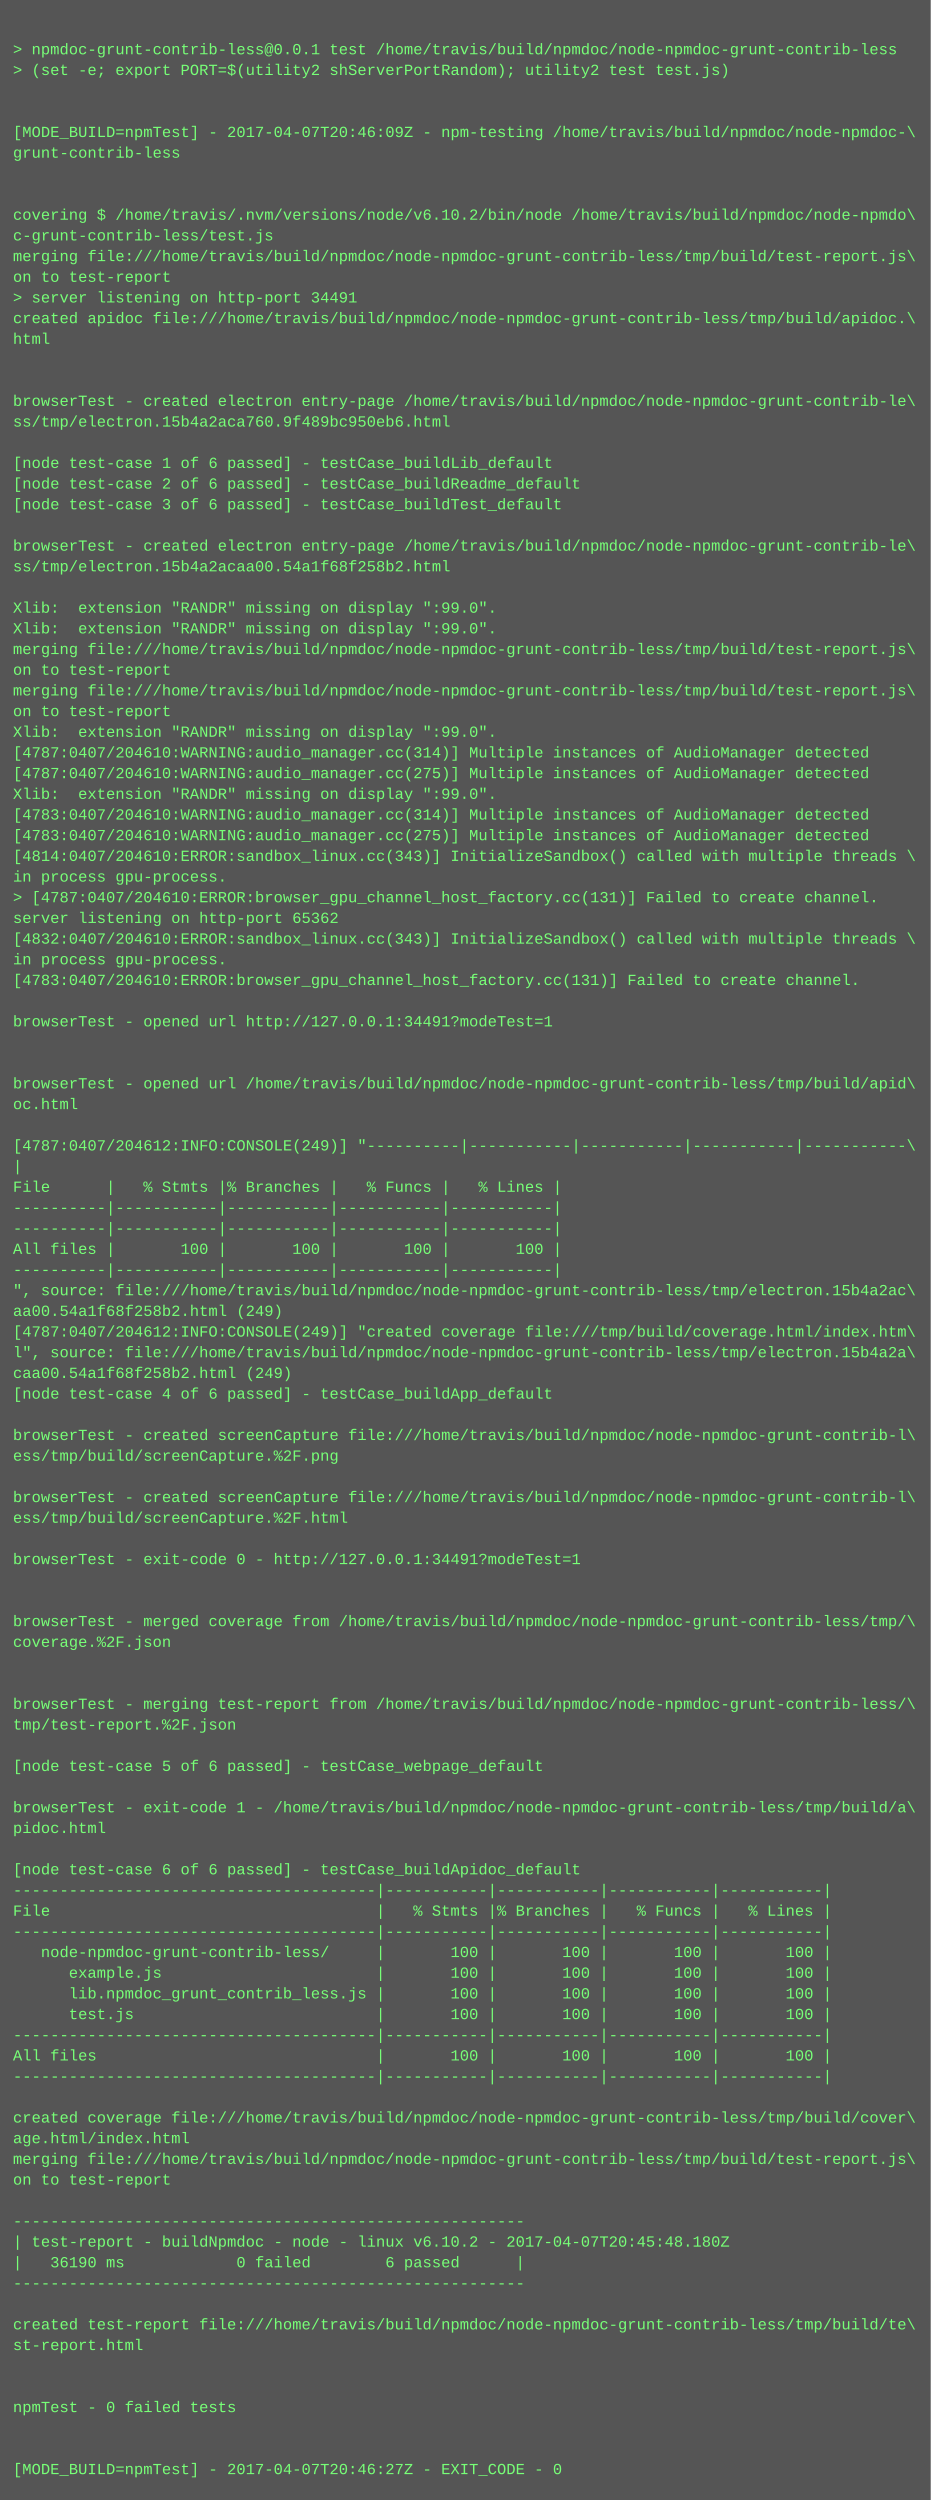
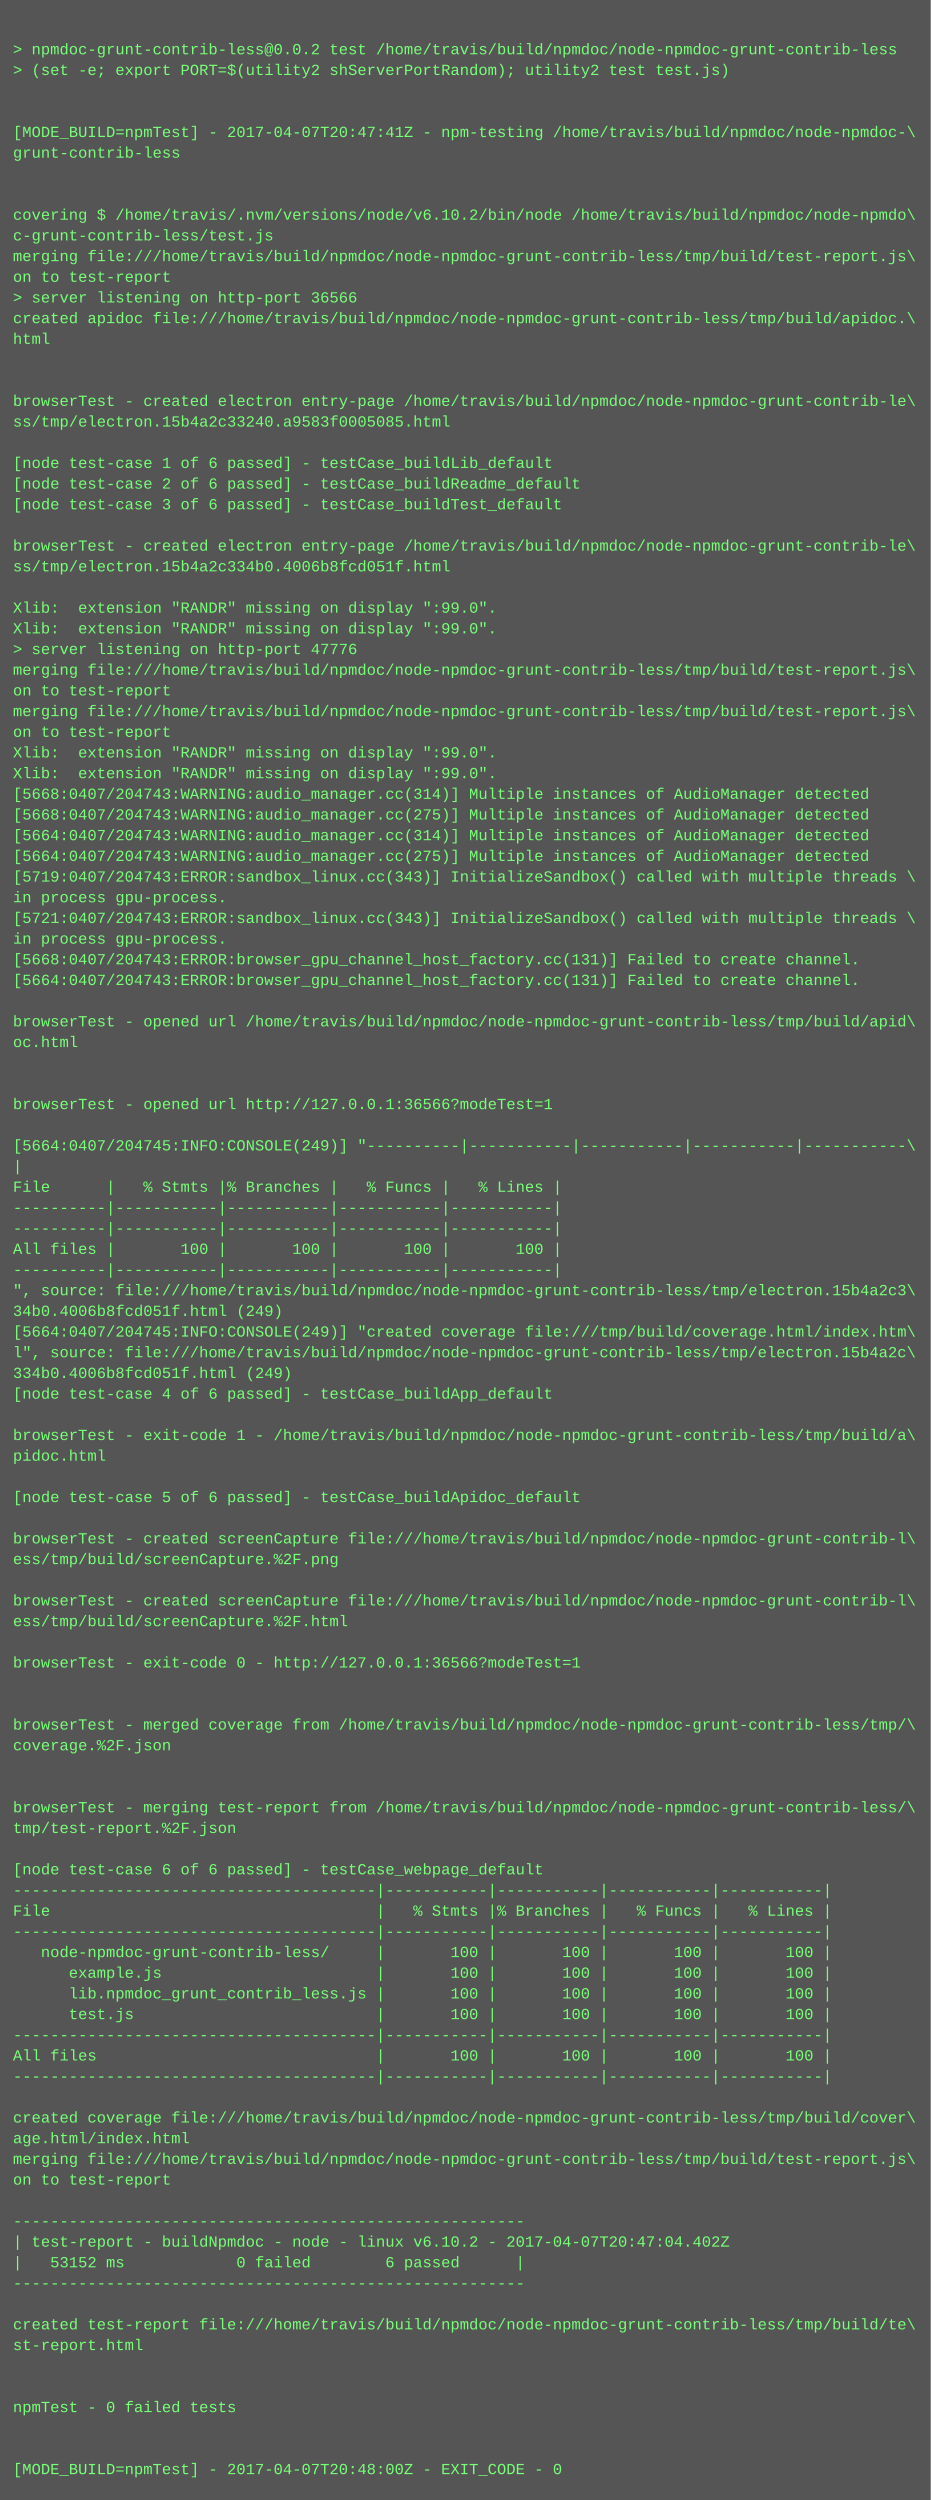
<svg xmlns="http://www.w3.org/2000/svg" height="1934" width="720">
  <rect height="1934" fill="#555" width="720" />
  <text fill="#7f7" font-family="Courier New" font-size="12" xml:space="preserve">
    <tspan x="10" y="26" />
-     <tspan x="10" y="42">&gt; npmdoc-grunt-contrib-less@0.0.1 test /home/travis/build/npmdoc/node-npmdoc-grunt-contrib-less</tspan>
+     <tspan x="10" y="42">&gt; npmdoc-grunt-contrib-less@0.0.2 test /home/travis/build/npmdoc/node-npmdoc-grunt-contrib-less</tspan>
    <tspan x="10" y="58">&gt; (set -e; export PORT=$(utility2 shServerPortRandom); utility2 test test.js)</tspan>
    <tspan x="10" y="74" />
    <tspan x="10" y="90" />
-     <tspan x="10" y="106">[MODE_BUILD=npmTest] - 2017-04-07T20:46:09Z - npm-testing /home/travis/build/npmdoc/node-npmdoc-\</tspan>
+     <tspan x="10" y="106">[MODE_BUILD=npmTest] - 2017-04-07T20:47:41Z - npm-testing /home/travis/build/npmdoc/node-npmdoc-\</tspan>
    <tspan x="10" y="122">grunt-contrib-less</tspan>
    <tspan x="10" y="138" />
    <tspan x="10" y="154" />
    <tspan x="10" y="170">covering $ /home/travis/.nvm/versions/node/v6.10.2/bin/node /home/travis/build/npmdoc/node-npmdo\</tspan>
    <tspan x="10" y="186">c-grunt-contrib-less/test.js</tspan>
    <tspan x="10" y="202">merging file:///home/travis/build/npmdoc/node-npmdoc-grunt-contrib-less/tmp/build/test-report.js\</tspan>
    <tspan x="10" y="218">on to test-report</tspan>
-     <tspan x="10" y="234">&gt; server listening on http-port 34491</tspan>
+     <tspan x="10" y="234">&gt; server listening on http-port 36566</tspan>
    <tspan x="10" y="250">created apidoc file:///home/travis/build/npmdoc/node-npmdoc-grunt-contrib-less/tmp/build/apidoc.\</tspan>
    <tspan x="10" y="266">html</tspan>
    <tspan x="10" y="282" />
    <tspan x="10" y="298" />
    <tspan x="10" y="314">browserTest - created electron entry-page /home/travis/build/npmdoc/node-npmdoc-grunt-contrib-le\</tspan>
-     <tspan x="10" y="330">ss/tmp/electron.15b4a2aca760.9f489bc950eb6.html</tspan>
+     <tspan x="10" y="330">ss/tmp/electron.15b4a2c33240.a9583f0005085.html</tspan>
    <tspan x="10" y="346" />
    <tspan x="10" y="362">[node test-case 1 of 6 passed] - testCase_buildLib_default</tspan>
    <tspan x="10" y="378">[node test-case 2 of 6 passed] - testCase_buildReadme_default</tspan>
    <tspan x="10" y="394">[node test-case 3 of 6 passed] - testCase_buildTest_default</tspan>
    <tspan x="10" y="410" />
    <tspan x="10" y="426">browserTest - created electron entry-page /home/travis/build/npmdoc/node-npmdoc-grunt-contrib-le\</tspan>
-     <tspan x="10" y="442">ss/tmp/electron.15b4a2acaa00.54a1f68f258b2.html</tspan>
+     <tspan x="10" y="442">ss/tmp/electron.15b4a2c334b0.4006b8fcd051f.html</tspan>
    <tspan x="10" y="458" />
    <tspan x="10" y="474">Xlib:  extension "RANDR" missing on display ":99.0".</tspan>
    <tspan x="10" y="490">Xlib:  extension "RANDR" missing on display ":99.0".</tspan>
-     <tspan x="10" y="506">merging file:///home/travis/build/npmdoc/node-npmdoc-grunt-contrib-less/tmp/build/test-report.js\</tspan>
-     <tspan x="10" y="522">on to test-report</tspan>
-     <tspan x="10" y="538">merging file:///home/travis/build/npmdoc/node-npmdoc-grunt-contrib-less/tmp/build/test-report.js\</tspan>
-     <tspan x="10" y="554">on to test-report</tspan>
-     <tspan x="10" y="570">Xlib:  extension "RANDR" missing on display ":99.0".</tspan>
-     <tspan x="10" y="586">[4787:0407/204610:WARNING:audio_manager.cc(314)] Multiple instances of AudioManager detected</tspan>
-     <tspan x="10" y="602">[4787:0407/204610:WARNING:audio_manager.cc(275)] Multiple instances of AudioManager detected</tspan>
-     <tspan x="10" y="618">Xlib:  extension "RANDR" missing on display ":99.0".</tspan>
-     <tspan x="10" y="634">[4783:0407/204610:WARNING:audio_manager.cc(314)] Multiple instances of AudioManager detected</tspan>
-     <tspan x="10" y="650">[4783:0407/204610:WARNING:audio_manager.cc(275)] Multiple instances of AudioManager detected</tspan>
-     <tspan x="10" y="666">[4814:0407/204610:ERROR:sandbox_linux.cc(343)] InitializeSandbox() called with multiple threads \</tspan>
-     <tspan x="10" y="682">in process gpu-process. </tspan>
-     <tspan x="10" y="698">&gt; [4787:0407/204610:ERROR:browser_gpu_channel_host_factory.cc(131)] Failed to create channel.</tspan>
-     <tspan x="10" y="714">server listening on http-port 65362</tspan>
-     <tspan x="10" y="730">[4832:0407/204610:ERROR:sandbox_linux.cc(343)] InitializeSandbox() called with multiple threads \</tspan>
-     <tspan x="10" y="746">in process gpu-process. </tspan>
-     <tspan x="10" y="762">[4783:0407/204610:ERROR:browser_gpu_channel_host_factory.cc(131)] Failed to create channel.</tspan>
+     <tspan x="10" y="506">&gt; server listening on http-port 47776</tspan>
+     <tspan x="10" y="522">merging file:///home/travis/build/npmdoc/node-npmdoc-grunt-contrib-less/tmp/build/test-report.js\</tspan>
+     <tspan x="10" y="538">on to test-report</tspan>
+     <tspan x="10" y="554">merging file:///home/travis/build/npmdoc/node-npmdoc-grunt-contrib-less/tmp/build/test-report.js\</tspan>
+     <tspan x="10" y="570">on to test-report</tspan>
+     <tspan x="10" y="586">Xlib:  extension "RANDR" missing on display ":99.0".</tspan>
+     <tspan x="10" y="602">Xlib:  extension "RANDR" missing on display ":99.0".</tspan>
+     <tspan x="10" y="618">[5668:0407/204743:WARNING:audio_manager.cc(314)] Multiple instances of AudioManager detected</tspan>
+     <tspan x="10" y="634">[5668:0407/204743:WARNING:audio_manager.cc(275)] Multiple instances of AudioManager detected</tspan>
+     <tspan x="10" y="650">[5664:0407/204743:WARNING:audio_manager.cc(314)] Multiple instances of AudioManager detected</tspan>
+     <tspan x="10" y="666">[5664:0407/204743:WARNING:audio_manager.cc(275)] Multiple instances of AudioManager detected</tspan>
+     <tspan x="10" y="682">[5719:0407/204743:ERROR:sandbox_linux.cc(343)] InitializeSandbox() called with multiple threads \</tspan>
+     <tspan x="10" y="698">in process gpu-process. </tspan>
+     <tspan x="10" y="714">[5721:0407/204743:ERROR:sandbox_linux.cc(343)] InitializeSandbox() called with multiple threads \</tspan>
+     <tspan x="10" y="730">in process gpu-process. </tspan>
+     <tspan x="10" y="746">[5668:0407/204743:ERROR:browser_gpu_channel_host_factory.cc(131)] Failed to create channel.</tspan>
+     <tspan x="10" y="762">[5664:0407/204743:ERROR:browser_gpu_channel_host_factory.cc(131)] Failed to create channel.</tspan>
    <tspan x="10" y="778" />
-     <tspan x="10" y="794">browserTest - opened url http://127.0.0.1:34491?modeTest=1</tspan>
-     <tspan x="10" y="810" />
+     <tspan x="10" y="794">browserTest - opened url /home/travis/build/npmdoc/node-npmdoc-grunt-contrib-less/tmp/build/apid\</tspan>
+     <tspan x="10" y="810">oc.html</tspan>
    <tspan x="10" y="826" />
-     <tspan x="10" y="842">browserTest - opened url /home/travis/build/npmdoc/node-npmdoc-grunt-contrib-less/tmp/build/apid\</tspan>
-     <tspan x="10" y="858">oc.html</tspan>
+     <tspan x="10" y="842" />
+     <tspan x="10" y="858">browserTest - opened url http://127.0.0.1:36566?modeTest=1</tspan>
    <tspan x="10" y="874" />
-     <tspan x="10" y="890">[4787:0407/204612:INFO:CONSOLE(249)] "----------|-----------|-----------|-----------|-----------\</tspan>
+     <tspan x="10" y="890">[5664:0407/204745:INFO:CONSOLE(249)] "----------|-----------|-----------|-----------|-----------\</tspan>
    <tspan x="10" y="906">|</tspan>
    <tspan x="10" y="922">File      |   % Stmts |% Branches |   % Funcs |   % Lines |</tspan>
    <tspan x="10" y="938">----------|-----------|-----------|-----------|-----------|</tspan>
    <tspan x="10" y="954">----------|-----------|-----------|-----------|-----------|</tspan>
    <tspan x="10" y="970">All files |       100 |       100 |       100 |       100 |</tspan>
    <tspan x="10" y="986">----------|-----------|-----------|-----------|-----------|</tspan>
-     <tspan x="10" y="1002">", source: file:///home/travis/build/npmdoc/node-npmdoc-grunt-contrib-less/tmp/electron.15b4a2ac\</tspan>
-     <tspan x="10" y="1018">aa00.54a1f68f258b2.html (249)</tspan>
-     <tspan x="10" y="1034">[4787:0407/204612:INFO:CONSOLE(249)] "created coverage file:///tmp/build/coverage.html/index.htm\</tspan>
-     <tspan x="10" y="1050">l", source: file:///home/travis/build/npmdoc/node-npmdoc-grunt-contrib-less/tmp/electron.15b4a2a\</tspan>
-     <tspan x="10" y="1066">caa00.54a1f68f258b2.html (249)</tspan>
+     <tspan x="10" y="1002">", source: file:///home/travis/build/npmdoc/node-npmdoc-grunt-contrib-less/tmp/electron.15b4a2c3\</tspan>
+     <tspan x="10" y="1018">34b0.4006b8fcd051f.html (249)</tspan>
+     <tspan x="10" y="1034">[5664:0407/204745:INFO:CONSOLE(249)] "created coverage file:///tmp/build/coverage.html/index.htm\</tspan>
+     <tspan x="10" y="1050">l", source: file:///home/travis/build/npmdoc/node-npmdoc-grunt-contrib-less/tmp/electron.15b4a2c\</tspan>
+     <tspan x="10" y="1066">334b0.4006b8fcd051f.html (249)</tspan>
    <tspan x="10" y="1082">[node test-case 4 of 6 passed] - testCase_buildApp_default</tspan>
    <tspan x="10" y="1098" />
-     <tspan x="10" y="1114">browserTest - created screenCapture file:///home/travis/build/npmdoc/node-npmdoc-grunt-contrib-l\</tspan>
-     <tspan x="10" y="1130">ess/tmp/build/screenCapture.%2F.png</tspan>
+     <tspan x="10" y="1114">browserTest - exit-code 1 - /home/travis/build/npmdoc/node-npmdoc-grunt-contrib-less/tmp/build/a\</tspan>
+     <tspan x="10" y="1130">pidoc.html</tspan>
    <tspan x="10" y="1146" />
-     <tspan x="10" y="1162">browserTest - created screenCapture file:///home/travis/build/npmdoc/node-npmdoc-grunt-contrib-l\</tspan>
-     <tspan x="10" y="1178">ess/tmp/build/screenCapture.%2F.html</tspan>
-     <tspan x="10" y="1194" />
-     <tspan x="10" y="1210">browserTest - exit-code 0 - http://127.0.0.1:34491?modeTest=1</tspan>
+     <tspan x="10" y="1162">[node test-case 5 of 6 passed] - testCase_buildApidoc_default</tspan>
+     <tspan x="10" y="1178" />
+     <tspan x="10" y="1194">browserTest - created screenCapture file:///home/travis/build/npmdoc/node-npmdoc-grunt-contrib-l\</tspan>
+     <tspan x="10" y="1210">ess/tmp/build/screenCapture.%2F.png</tspan>
    <tspan x="10" y="1226" />
-     <tspan x="10" y="1242" />
-     <tspan x="10" y="1258">browserTest - merged coverage from /home/travis/build/npmdoc/node-npmdoc-grunt-contrib-less/tmp/\</tspan>
-     <tspan x="10" y="1274">coverage.%2F.json</tspan>
-     <tspan x="10" y="1290" />
+     <tspan x="10" y="1242">browserTest - created screenCapture file:///home/travis/build/npmdoc/node-npmdoc-grunt-contrib-l\</tspan>
+     <tspan x="10" y="1258">ess/tmp/build/screenCapture.%2F.html</tspan>
+     <tspan x="10" y="1274" />
+     <tspan x="10" y="1290">browserTest - exit-code 0 - http://127.0.0.1:36566?modeTest=1</tspan>
    <tspan x="10" y="1306" />
-     <tspan x="10" y="1322">browserTest - merging test-report from /home/travis/build/npmdoc/node-npmdoc-grunt-contrib-less/\</tspan>
-     <tspan x="10" y="1338">tmp/test-report.%2F.json</tspan>
-     <tspan x="10" y="1354" />
-     <tspan x="10" y="1370">[node test-case 5 of 6 passed] - testCase_webpage_default</tspan>
+     <tspan x="10" y="1322" />
+     <tspan x="10" y="1338">browserTest - merged coverage from /home/travis/build/npmdoc/node-npmdoc-grunt-contrib-less/tmp/\</tspan>
+     <tspan x="10" y="1354">coverage.%2F.json</tspan>
+     <tspan x="10" y="1370" />
    <tspan x="10" y="1386" />
-     <tspan x="10" y="1402">browserTest - exit-code 1 - /home/travis/build/npmdoc/node-npmdoc-grunt-contrib-less/tmp/build/a\</tspan>
-     <tspan x="10" y="1418">pidoc.html</tspan>
+     <tspan x="10" y="1402">browserTest - merging test-report from /home/travis/build/npmdoc/node-npmdoc-grunt-contrib-less/\</tspan>
+     <tspan x="10" y="1418">tmp/test-report.%2F.json</tspan>
    <tspan x="10" y="1434" />
-     <tspan x="10" y="1450">[node test-case 6 of 6 passed] - testCase_buildApidoc_default</tspan>
+     <tspan x="10" y="1450">[node test-case 6 of 6 passed] - testCase_webpage_default</tspan>
    <tspan x="10" y="1466">---------------------------------------|-----------|-----------|-----------|-----------|</tspan>
    <tspan x="10" y="1482">File                                   |   % Stmts |% Branches |   % Funcs |   % Lines |</tspan>
    <tspan x="10" y="1498">---------------------------------------|-----------|-----------|-----------|-----------|</tspan>
    <tspan x="10" y="1514">   node-npmdoc-grunt-contrib-less/     |       100 |       100 |       100 |       100 |</tspan>
    <tspan x="10" y="1530">      example.js                       |       100 |       100 |       100 |       100 |</tspan>
    <tspan x="10" y="1546">      lib.npmdoc_grunt_contrib_less.js |       100 |       100 |       100 |       100 |</tspan>
    <tspan x="10" y="1562">      test.js                          |       100 |       100 |       100 |       100 |</tspan>
    <tspan x="10" y="1578">---------------------------------------|-----------|-----------|-----------|-----------|</tspan>
    <tspan x="10" y="1594">All files                              |       100 |       100 |       100 |       100 |</tspan>
    <tspan x="10" y="1610">---------------------------------------|-----------|-----------|-----------|-----------|</tspan>
    <tspan x="10" y="1626" />
    <tspan x="10" y="1642">created coverage file:///home/travis/build/npmdoc/node-npmdoc-grunt-contrib-less/tmp/build/cover\</tspan>
    <tspan x="10" y="1658">age.html/index.html</tspan>
    <tspan x="10" y="1674">merging file:///home/travis/build/npmdoc/node-npmdoc-grunt-contrib-less/tmp/build/test-report.js\</tspan>
    <tspan x="10" y="1690">on to test-report</tspan>
    <tspan x="10" y="1706" />
    <tspan x="10" y="1722">-------------------------------------------------------</tspan>
-     <tspan x="10" y="1738">| test-report - buildNpmdoc - node - linux v6.10.2 - 2017-04-07T20:45:48.180Z</tspan>
-     <tspan x="10" y="1754">|   36190 ms            0 failed        6 passed      |</tspan>
+     <tspan x="10" y="1738">| test-report - buildNpmdoc - node - linux v6.10.2 - 2017-04-07T20:47:04.402Z</tspan>
+     <tspan x="10" y="1754">|   53152 ms            0 failed        6 passed      |</tspan>
    <tspan x="10" y="1770">-------------------------------------------------------</tspan>
    <tspan x="10" y="1786" />
    <tspan x="10" y="1802">created test-report file:///home/travis/build/npmdoc/node-npmdoc-grunt-contrib-less/tmp/build/te\</tspan>
    <tspan x="10" y="1818">st-report.html</tspan>
    <tspan x="10" y="1834" />
    <tspan x="10" y="1850" />
    <tspan x="10" y="1866">npmTest - 0 failed tests</tspan>
    <tspan x="10" y="1882" />
    <tspan x="10" y="1898" />
-     <tspan x="10" y="1914">[MODE_BUILD=npmTest] - 2017-04-07T20:46:27Z - EXIT_CODE - 0</tspan>
+     <tspan x="10" y="1914">[MODE_BUILD=npmTest] - 2017-04-07T20:48:00Z - EXIT_CODE - 0</tspan>
  </text>
</svg>
